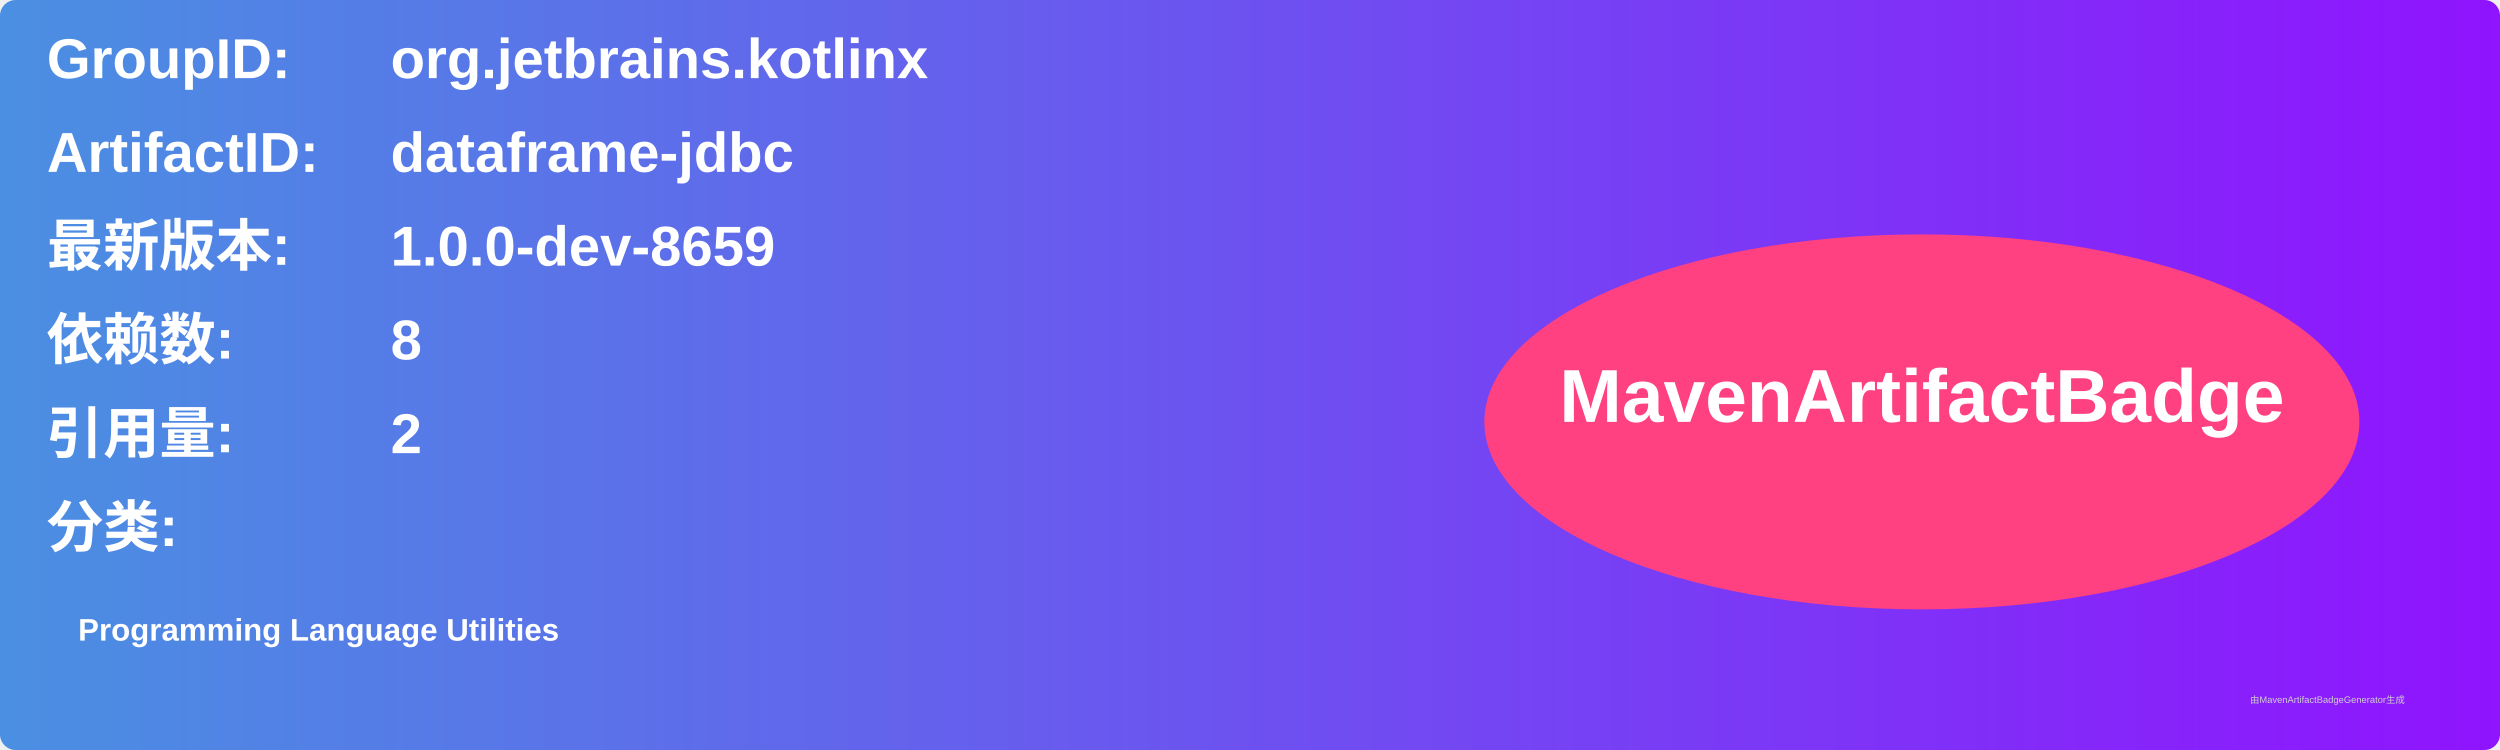
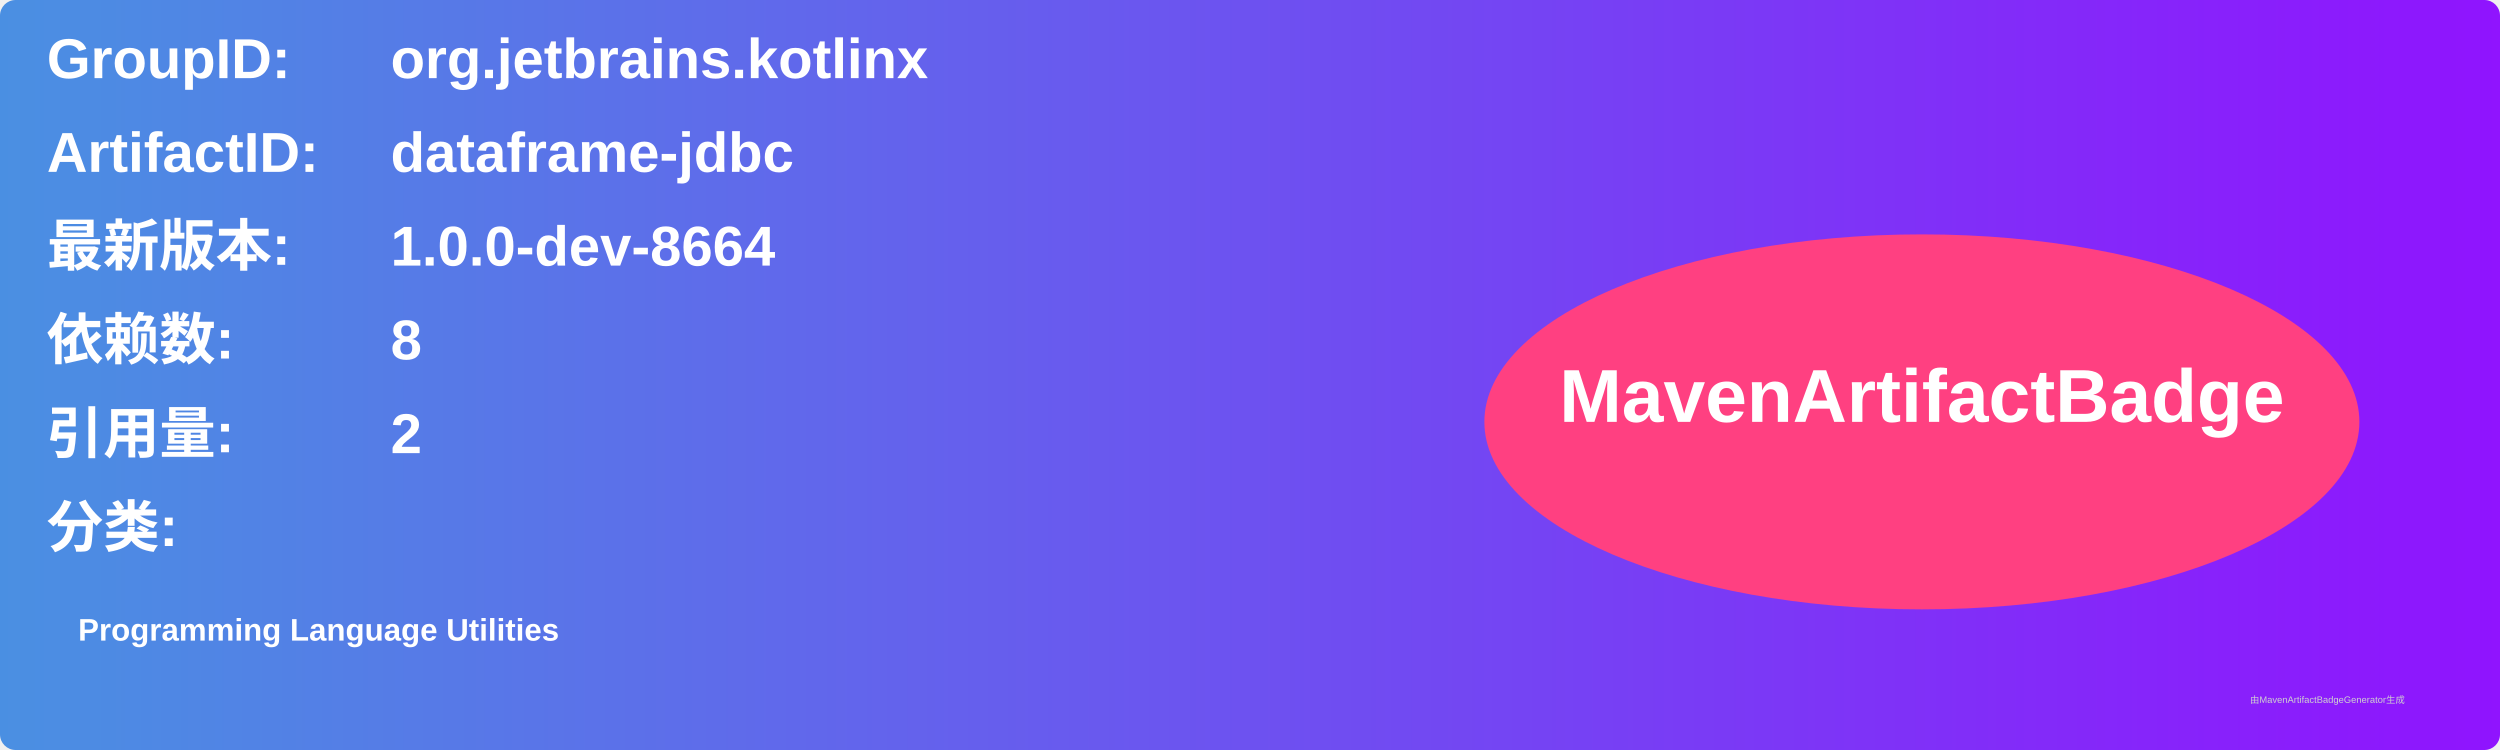
<svg xmlns="http://www.w3.org/2000/svg" width="800" height="240" viewBox="0 0 800 240">
  <linearGradient id="grad" x1="0%" y1="0%" x2="100%" y2="0%">
    <stop offset="0%" stop-color="#4a90e2" />
    <stop offset="100%" stop-color="#9013fe" />
  </linearGradient>
  <rect width="100%" height="100%" rx="5" ry="5" fill="url(#grad)" />
  <g transform="translate(15, 15)">
    <text x="0" y="10" font-family="Arial" font-size="18" fill="white" font-weight="bold" width="260">GroupID:</text>
    <text x="110" y="10" font-family="Arial" font-size="18" fill="white" font-weight="bold" width="460">org.jetbrains.kotlinx</text>
    <text x="0" y="40" font-family="Arial" font-size="18" fill="white" font-weight="bold" width="260">ArtifactID:</text>
    <text x="110" y="40" font-family="Arial" font-size="18" fill="white" font-weight="bold" width="460">dataframe-jdbc</text>
    <text x="0" y="70" font-family="Arial" font-size="18" fill="white" font-weight="bold">最新版本:</text>
    <text x="110" y="70" font-family="Arial" font-size="18" fill="white" font-weight="bold">
-       <tspan font-weight="bold">1.0.0-dev-8659</tspan>
+       <tspan font-weight="bold">1.0.0-dev-8664</tspan>
    </text>
    <text x="0" y="100" font-family="Arial" font-size="18" fill="white" font-weight="bold">依赖数: </text>
    <text x="110" y="100" font-family="Arial" font-size="18" fill="white">
      <tspan font-weight="bold">8</tspan>
    </text>
    <text x="0" y="130" font-family="Arial" font-size="18" fill="white" font-weight="bold">引用量: </text>
    <text x="110" y="130" font-family="Arial" font-size="18" fill="white">
      <tspan font-weight="bold">2</tspan>
    </text>
    <text x="0" y="160" font-family="Arial" font-size="18" fill="white" font-weight="bold">分类:</text>
    <text x="10" y="190" font-family="Arial" font-size="10" fill="white">
      <tspan font-weight="bold">Programming Language Utilities</tspan>
    </text>
    <ellipse cx="600" cy="120" rx="140" ry="60" fill="#ff4081" />
    <text x="600" y="120" text-anchor="middle" font-family="Arial" font-size="24" fill="white" font-weight="bold">MavenArtifactBadge</text>
  </g>
  <text x="720" y="225" font-family="Arial" font-size="3" fill="#d0d0d0">由MavenArtifactBadgeGenerator生成</text>
</svg>
